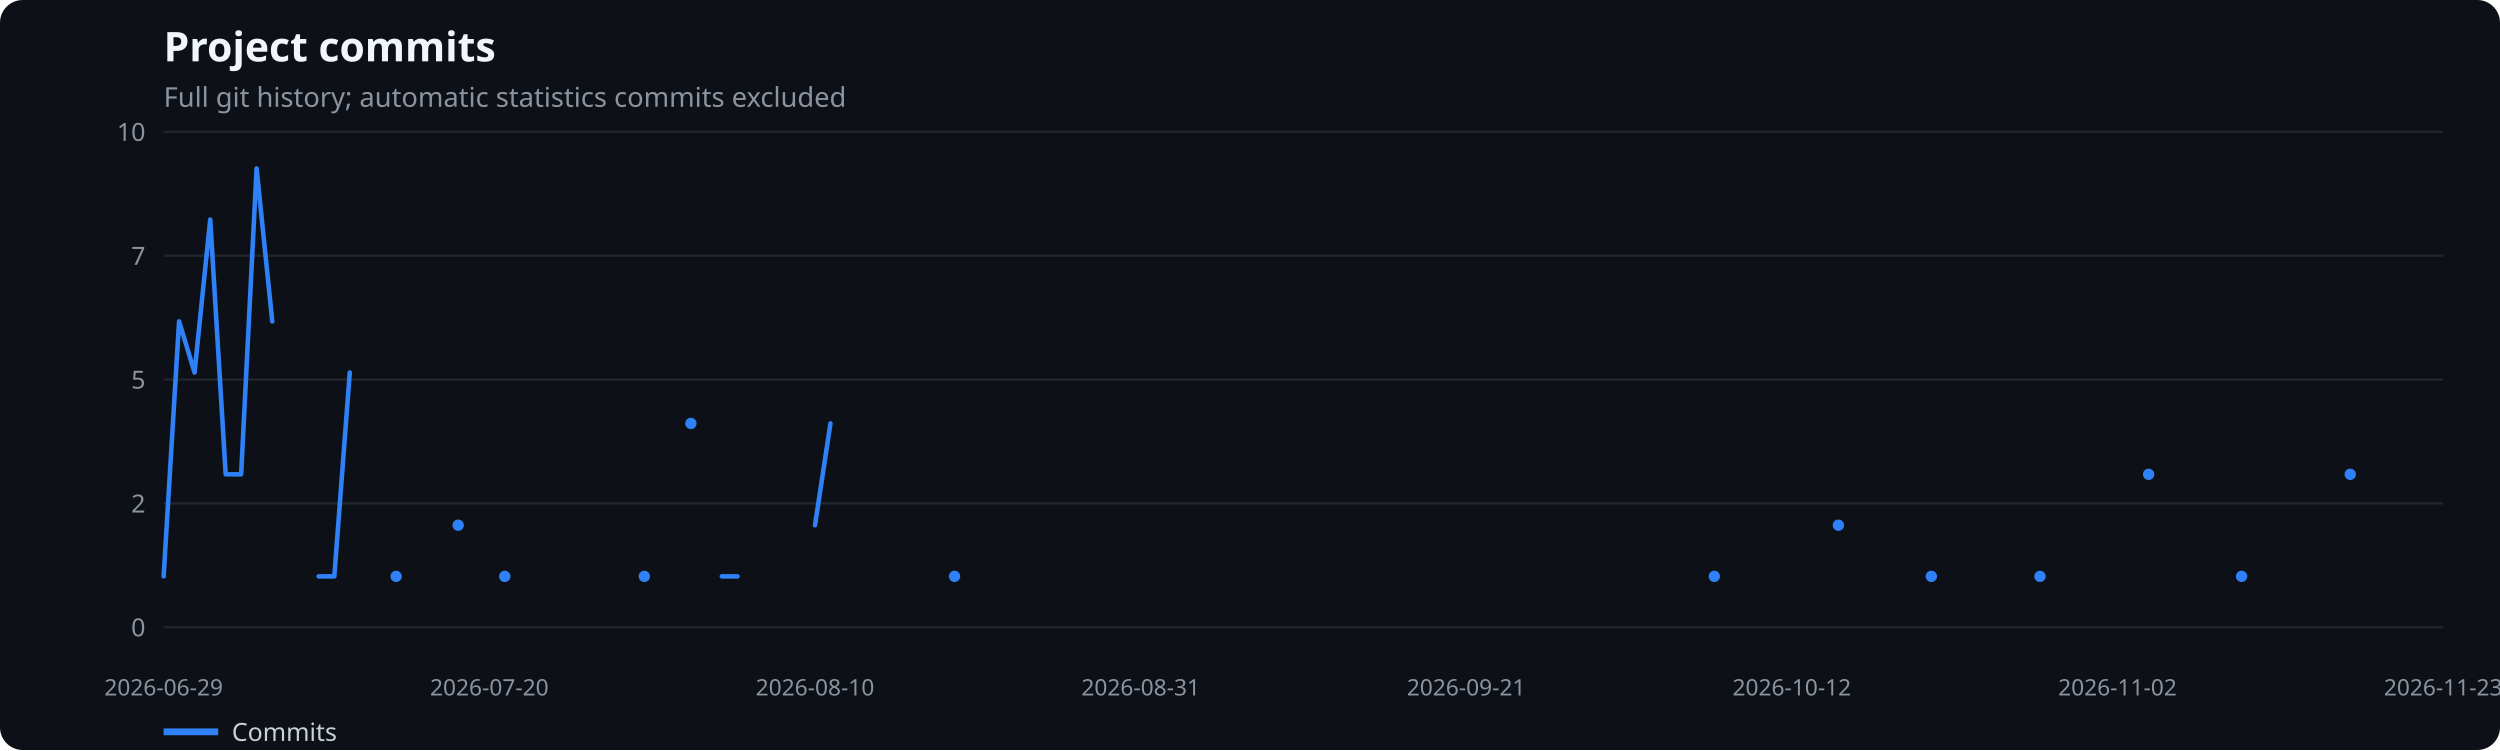
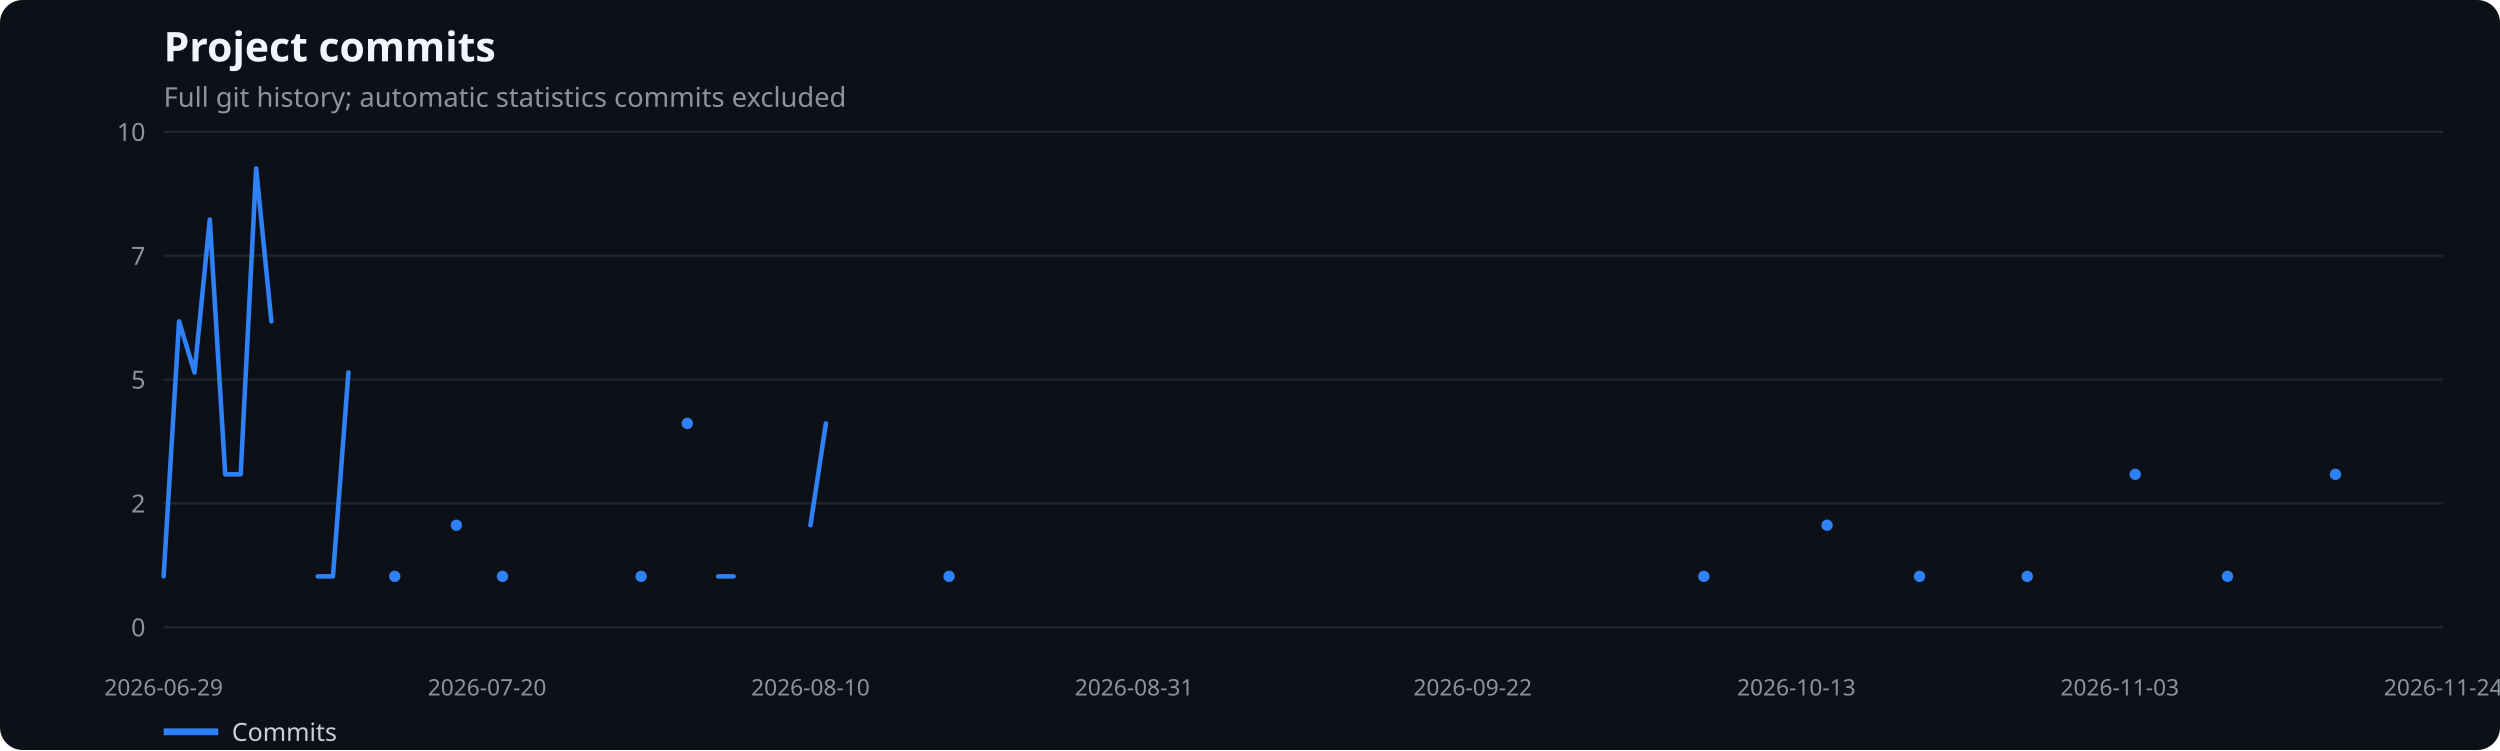
<svg xmlns="http://www.w3.org/2000/svg" width="1100" height="330" viewBox="0 0 1100 330" role="img" aria-label="Project commits">
  <rect width="100%" height="100%" fill="#0d1117" rx="10" />
  <text x="72" y="27" fill="#f0f6fc" font-family="system-ui,sans-serif" font-size="18" font-weight="600">Project commits</text>
  <text x="72" y="47" fill="#8b949e" font-family="system-ui,sans-serif" font-size="12">Full git history; automatic statistics commits excluded</text>
  <line x1="72" x2="1075" y1="276.0" y2="276.0" stroke="#21262d" />
  <text x="64" y="280.0" text-anchor="end" fill="#8b949e" font-family="system-ui,sans-serif" font-size="11">0</text>
  <line x1="72" x2="1075" y1="221.5" y2="221.5" stroke="#21262d" />
  <text x="64" y="225.5" text-anchor="end" fill="#8b949e" font-family="system-ui,sans-serif" font-size="11">2</text>
  <line x1="72" x2="1075" y1="167.0" y2="167.0" stroke="#21262d" />
  <text x="64" y="171.0" text-anchor="end" fill="#8b949e" font-family="system-ui,sans-serif" font-size="11">5</text>
  <line x1="72" x2="1075" y1="112.5" y2="112.5" stroke="#21262d" />
  <text x="64" y="116.5" text-anchor="end" fill="#8b949e" font-family="system-ui,sans-serif" font-size="11">7</text>
  <line x1="72" x2="1075" y1="58.0" y2="58.0" stroke="#21262d" />
  <text x="64" y="62.0" text-anchor="end" fill="#8b949e" font-family="system-ui,sans-serif" font-size="11">10</text>
  <text x="72.0" y="306" text-anchor="middle" fill="#8b949e" font-family="system-ui,sans-serif" font-size="10">2026-06-29</text>
-   <text x="215.3" y="306" text-anchor="middle" fill="#8b949e" font-family="system-ui,sans-serif" font-size="10">2026-07-20</text>
-   <text x="358.6" y="306" text-anchor="middle" fill="#8b949e" font-family="system-ui,sans-serif" font-size="10">2026-08-10</text>
-   <text x="501.9" y="306" text-anchor="middle" fill="#8b949e" font-family="system-ui,sans-serif" font-size="10">2026-08-31</text>
-   <text x="645.1" y="306" text-anchor="middle" fill="#8b949e" font-family="system-ui,sans-serif" font-size="10">2026-09-21</text>
-   <text x="788.4" y="306" text-anchor="middle" fill="#8b949e" font-family="system-ui,sans-serif" font-size="10">2026-10-12</text>
-   <text x="931.7" y="306" text-anchor="middle" fill="#8b949e" font-family="system-ui,sans-serif" font-size="10">2026-11-02</text>
-   <text x="1075.0" y="306" text-anchor="middle" fill="#8b949e" font-family="system-ui,sans-serif" font-size="10">2026-11-23</text>
-   <polyline points="72.0,253.6 78.8,141.4 85.6,163.9 92.5,96.6 99.3,208.7 106.1,208.7 112.9,74.1 119.8,141.4" fill="none" stroke="#2f81f7" stroke-width="2" stroke-linecap="round" stroke-linejoin="round" />
-   <polyline points="140.2,253.6 147.1,253.6 153.9,163.9" fill="none" stroke="#2f81f7" stroke-width="2" stroke-linecap="round" stroke-linejoin="round" />
-   <circle cx="174.3" cy="253.6" r="2.5" fill="#2f81f7" />
-   <circle cx="201.6" cy="231.1" r="2.5" fill="#2f81f7" />
-   <circle cx="222.1" cy="253.6" r="2.5" fill="#2f81f7" />
-   <circle cx="283.5" cy="253.6" r="2.5" fill="#2f81f7" />
-   <circle cx="304.0" cy="186.3" r="2.5" fill="#2f81f7" />
-   <polyline points="317.6,253.6 324.5,253.6" fill="none" stroke="#2f81f7" stroke-width="2" stroke-linecap="round" stroke-linejoin="round" />
-   <polyline points="358.6,231.1 365.4,186.3" fill="none" stroke="#2f81f7" stroke-width="2" stroke-linecap="round" stroke-linejoin="round" />
-   <circle cx="420.0" cy="253.6" r="2.5" fill="#2f81f7" />
-   <circle cx="754.3" cy="253.6" r="2.5" fill="#2f81f7" />
-   <circle cx="808.9" cy="231.1" r="2.5" fill="#2f81f7" />
-   <circle cx="849.8" cy="253.6" r="2.5" fill="#2f81f7" />
-   <circle cx="897.6" cy="253.6" r="2.5" fill="#2f81f7" />
-   <circle cx="945.4" cy="208.7" r="2.5" fill="#2f81f7" />
-   <circle cx="986.3" cy="253.6" r="2.5" fill="#2f81f7" />
-   <circle cx="1034.1" cy="208.7" r="2.5" fill="#2f81f7" />
+   <text x="214.3" y="306" text-anchor="middle" fill="#8b949e" font-family="system-ui,sans-serif" font-size="10">2026-07-20</text>
+   <text x="356.6" y="306" text-anchor="middle" fill="#8b949e" font-family="system-ui,sans-serif" font-size="10">2026-08-10</text>
+   <text x="499.0" y="306" text-anchor="middle" fill="#8b949e" font-family="system-ui,sans-serif" font-size="10">2026-08-31</text>
+   <text x="648.0" y="306" text-anchor="middle" fill="#8b949e" font-family="system-ui,sans-serif" font-size="10">2026-09-22</text>
+   <text x="790.4" y="306" text-anchor="middle" fill="#8b949e" font-family="system-ui,sans-serif" font-size="10">2026-10-13</text>
+   <text x="932.7" y="306" text-anchor="middle" fill="#8b949e" font-family="system-ui,sans-serif" font-size="10">2026-11-03</text>
+   <text x="1075.0" y="306" text-anchor="middle" fill="#8b949e" font-family="system-ui,sans-serif" font-size="10">2026-11-24</text>
+   <polyline points="72.0,253.6 78.8,141.4 85.6,163.9 92.3,96.6 99.1,208.7 105.9,208.7 112.7,74.1 119.4,141.4" fill="none" stroke="#2f81f7" stroke-width="2" stroke-linecap="round" stroke-linejoin="round" />
+   <polyline points="139.8,253.6 146.5,253.6 153.3,163.9" fill="none" stroke="#2f81f7" stroke-width="2" stroke-linecap="round" stroke-linejoin="round" />
+   <circle cx="173.7" cy="253.6" r="2.5" fill="#2f81f7" />
+   <circle cx="200.8" cy="231.1" r="2.5" fill="#2f81f7" />
+   <circle cx="221.1" cy="253.6" r="2.5" fill="#2f81f7" />
+   <circle cx="282.1" cy="253.6" r="2.5" fill="#2f81f7" />
+   <circle cx="302.4" cy="186.3" r="2.5" fill="#2f81f7" />
+   <polyline points="316.0,253.6 322.8,253.6" fill="none" stroke="#2f81f7" stroke-width="2" stroke-linecap="round" stroke-linejoin="round" />
+   <polyline points="356.6,231.1 363.4,186.3" fill="none" stroke="#2f81f7" stroke-width="2" stroke-linecap="round" stroke-linejoin="round" />
+   <circle cx="417.6" cy="253.6" r="2.5" fill="#2f81f7" />
+   <circle cx="749.7" cy="253.6" r="2.5" fill="#2f81f7" />
+   <circle cx="803.9" cy="231.1" r="2.5" fill="#2f81f7" />
+   <circle cx="844.6" cy="253.6" r="2.5" fill="#2f81f7" />
+   <circle cx="892.0" cy="253.6" r="2.5" fill="#2f81f7" />
+   <circle cx="939.5" cy="208.7" r="2.5" fill="#2f81f7" />
+   <circle cx="980.1" cy="253.6" r="2.5" fill="#2f81f7" />
+   <circle cx="1027.6" cy="208.7" r="2.5" fill="#2f81f7" />
  <line x1="72" x2="96" y1="322" y2="322" stroke="#2f81f7" stroke-width="3" />
  <text x="102" y="326" fill="#c9d1d9" font-family="system-ui,sans-serif" font-size="11">Commits</text>
</svg>
